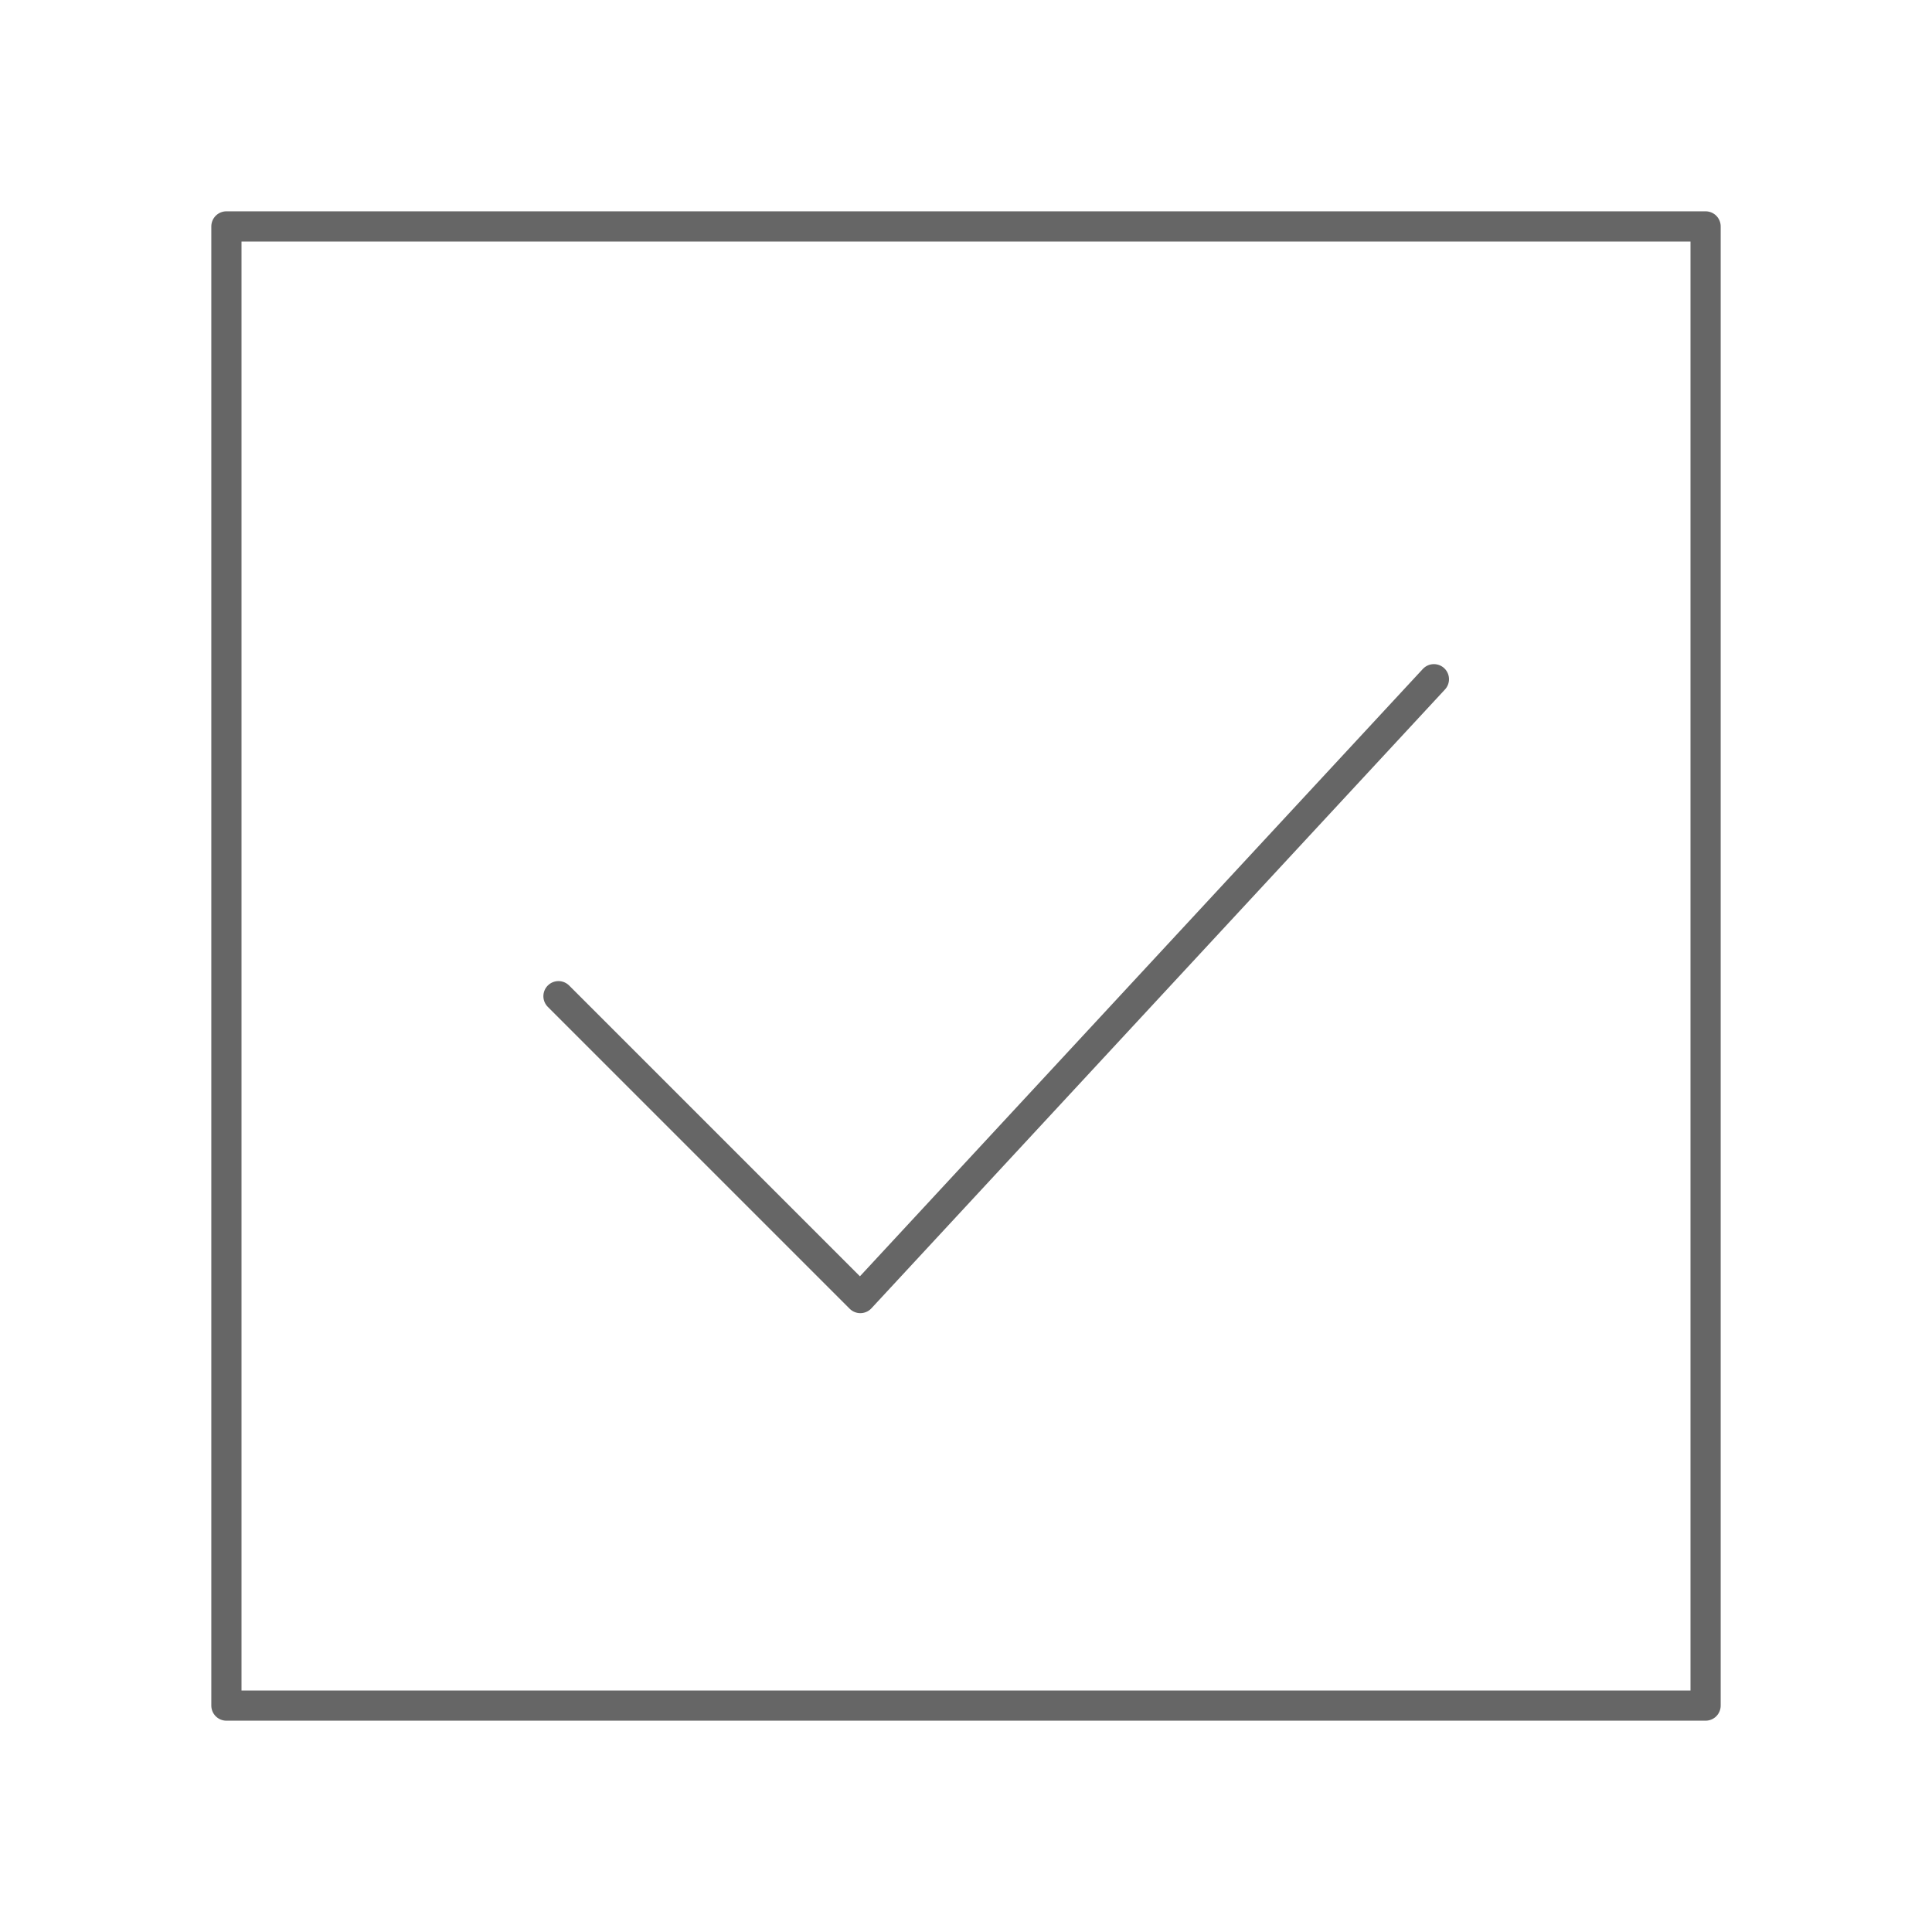
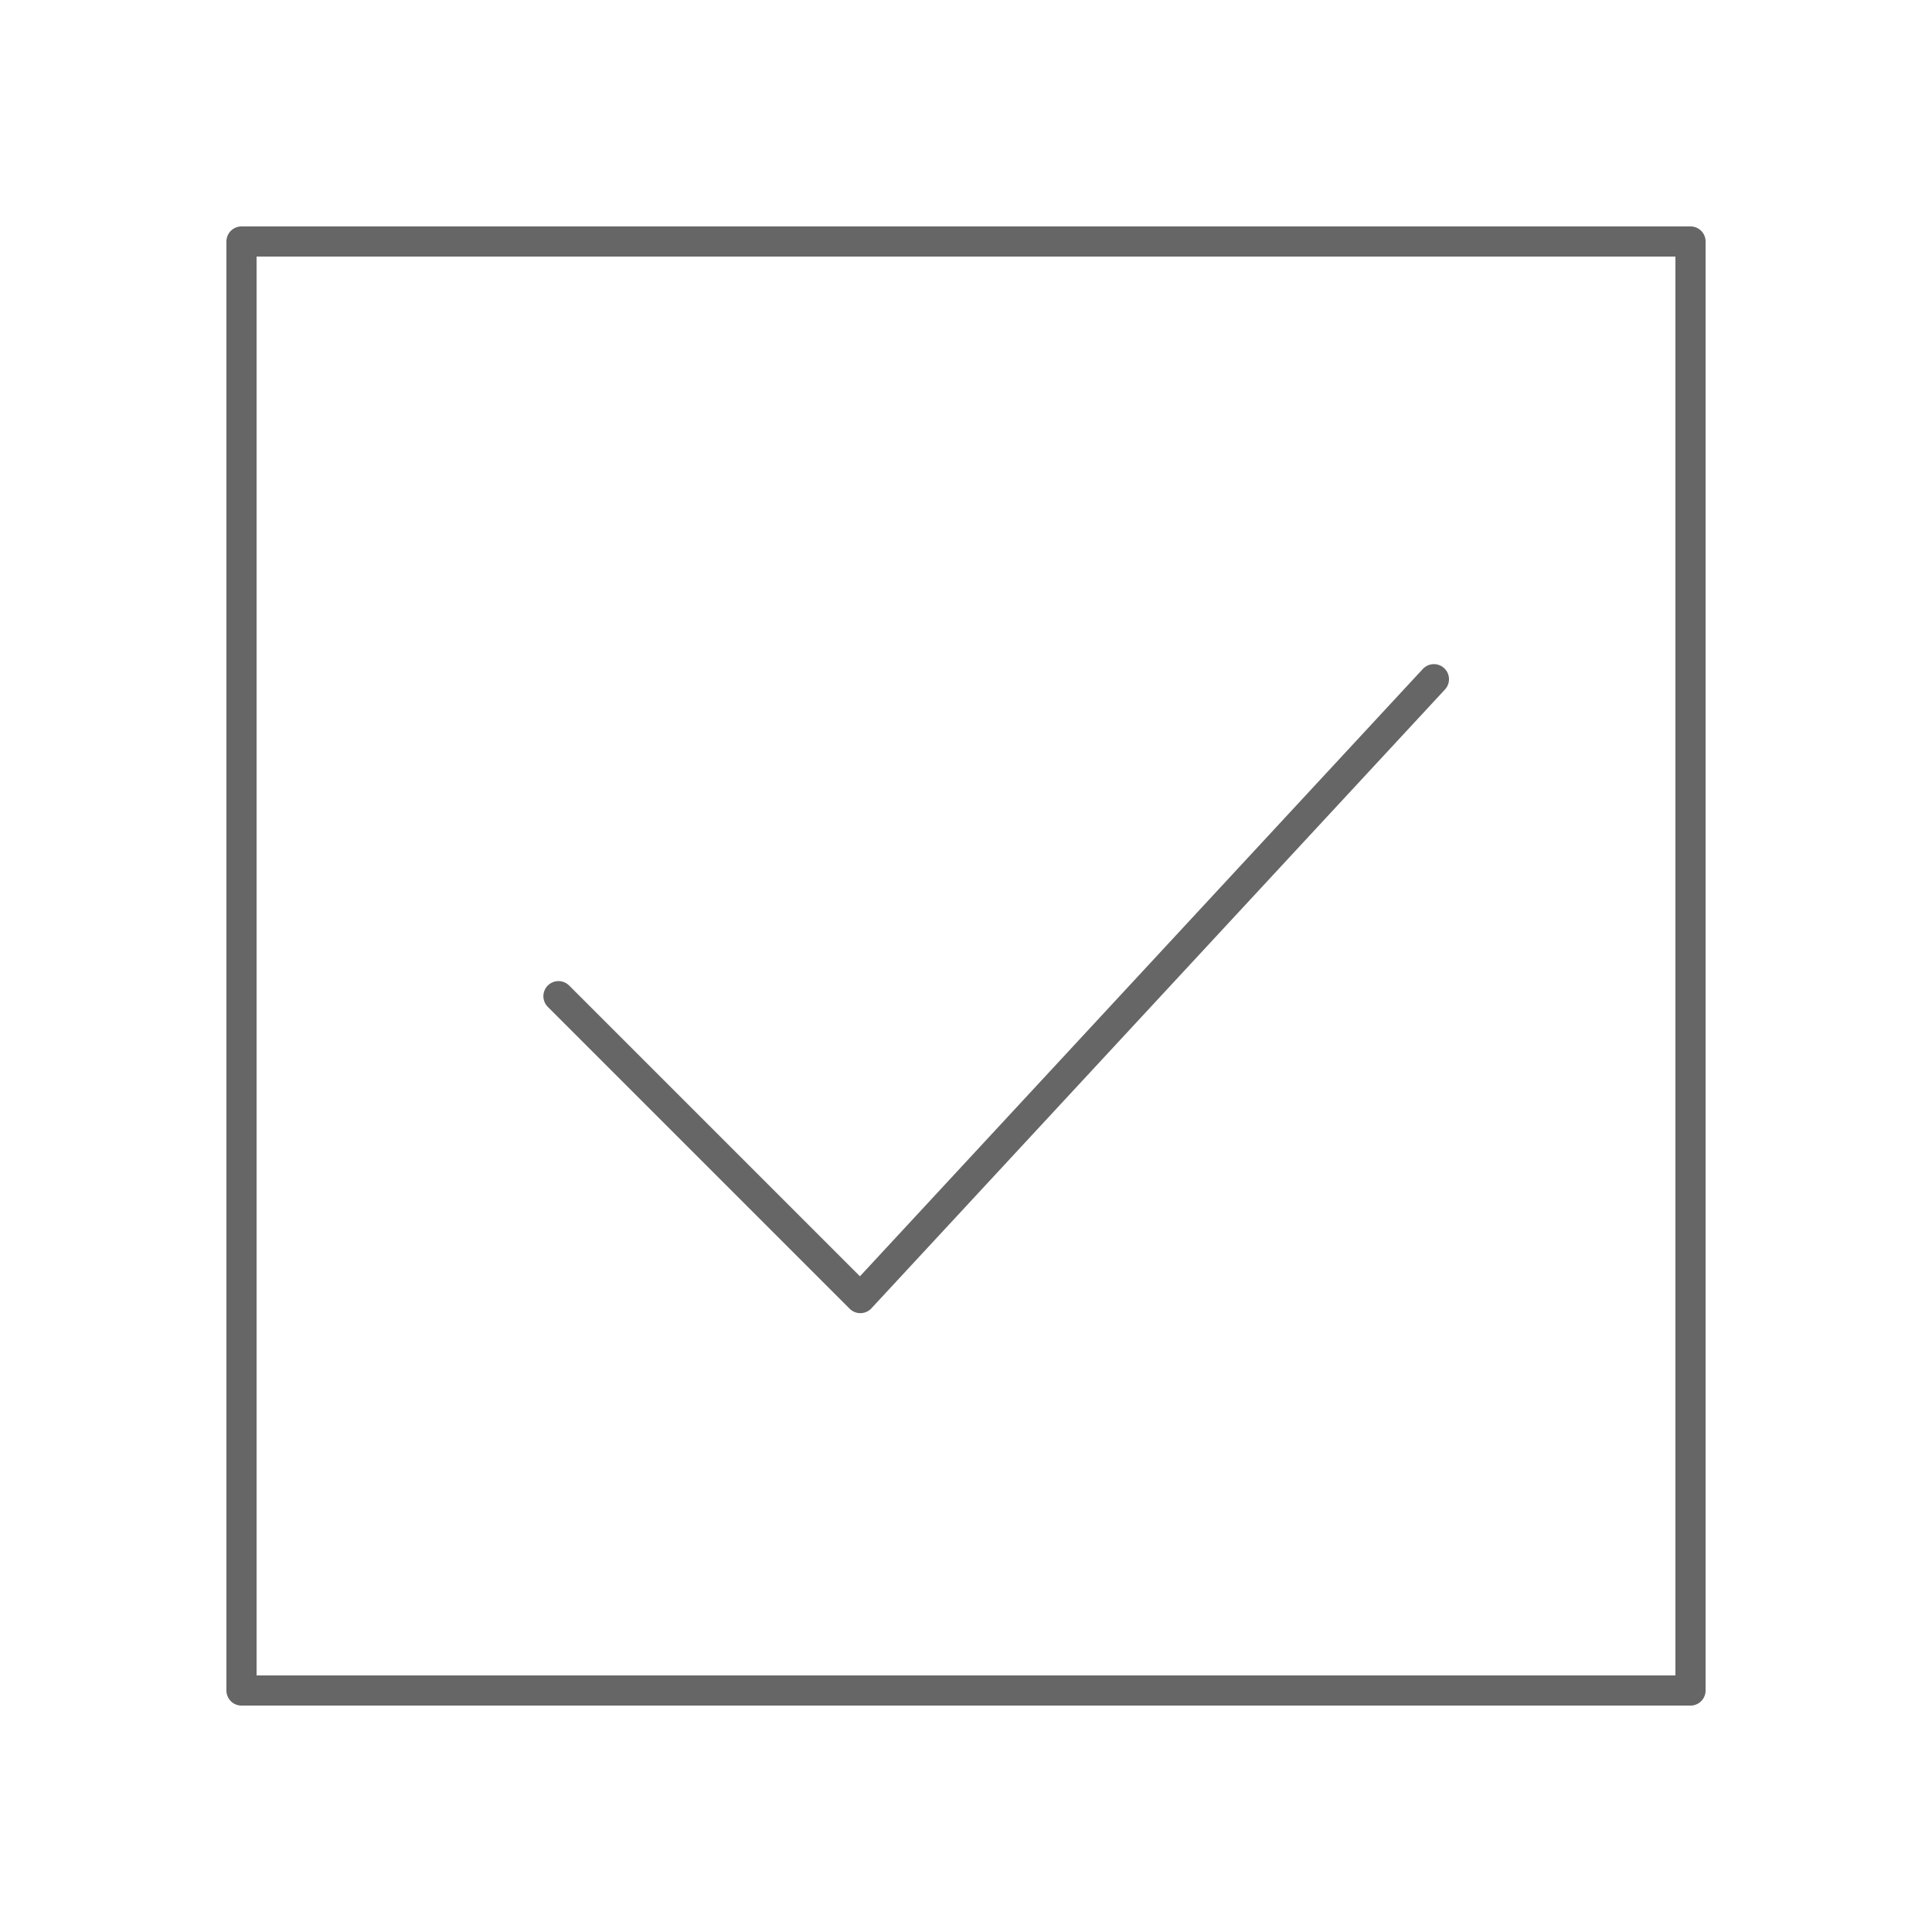
<svg xmlns="http://www.w3.org/2000/svg" viewBox="0 0 128 128" fill="none" stroke="#666" stroke-width="2" stroke-linejoin="round" stroke-linecap="round">
-   <path d="M37 66l20 20 38-41M15 15h98v98H15Z" />
+   <path d="M37 66l20 20 38-41M16 16h96v96H16Z" />
</svg>
